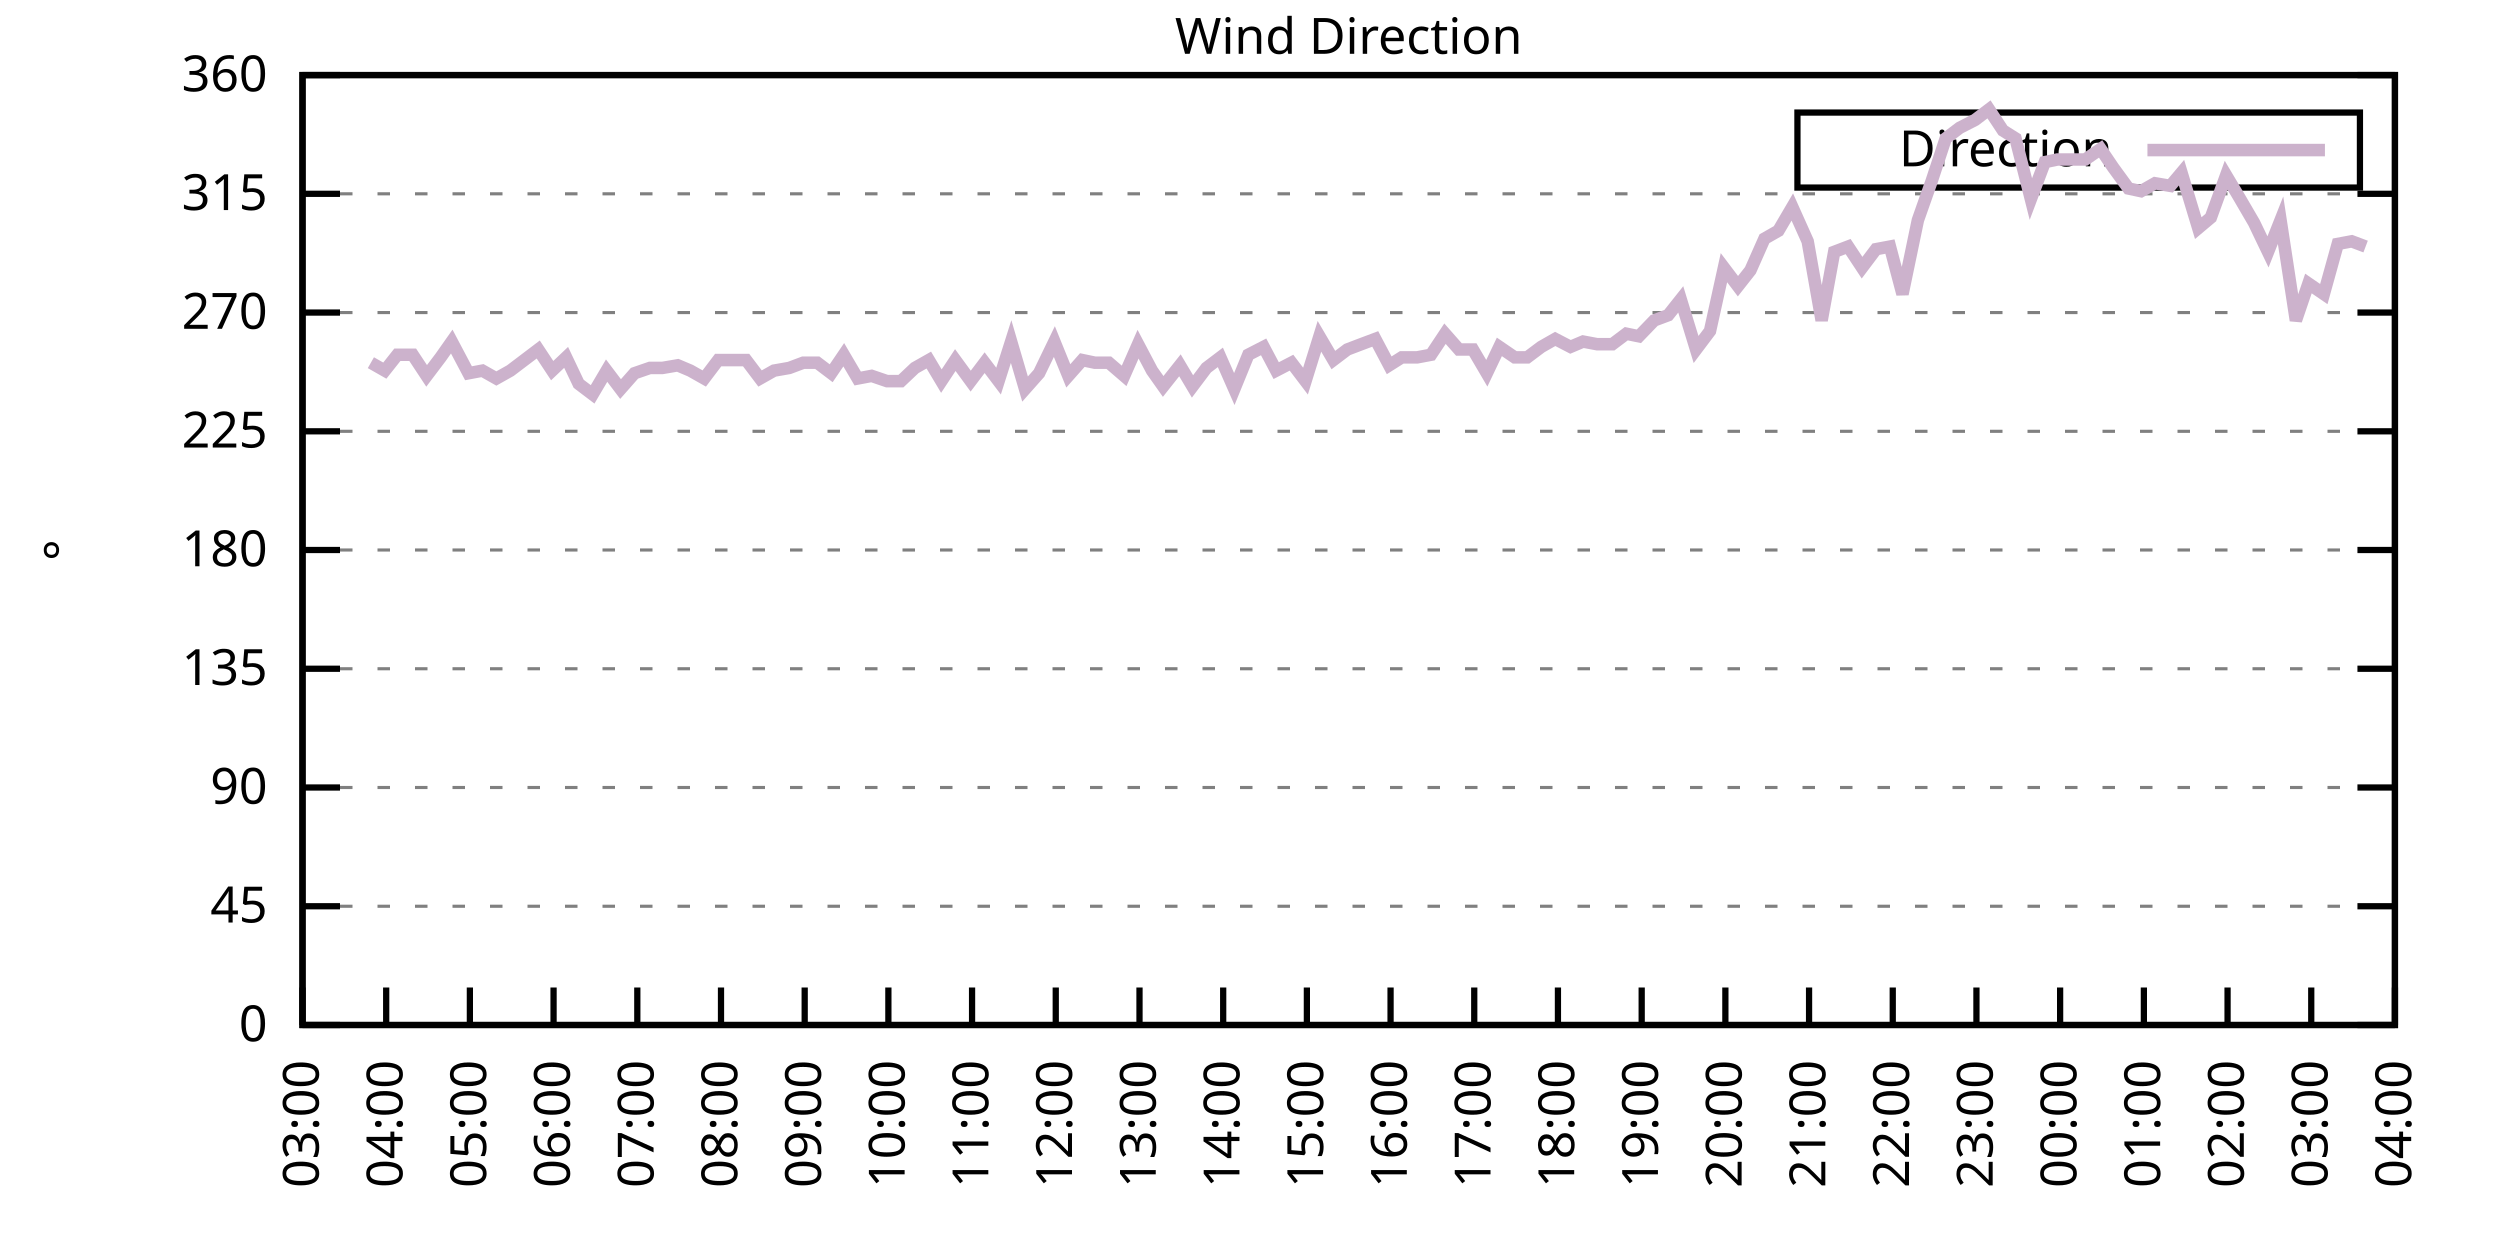
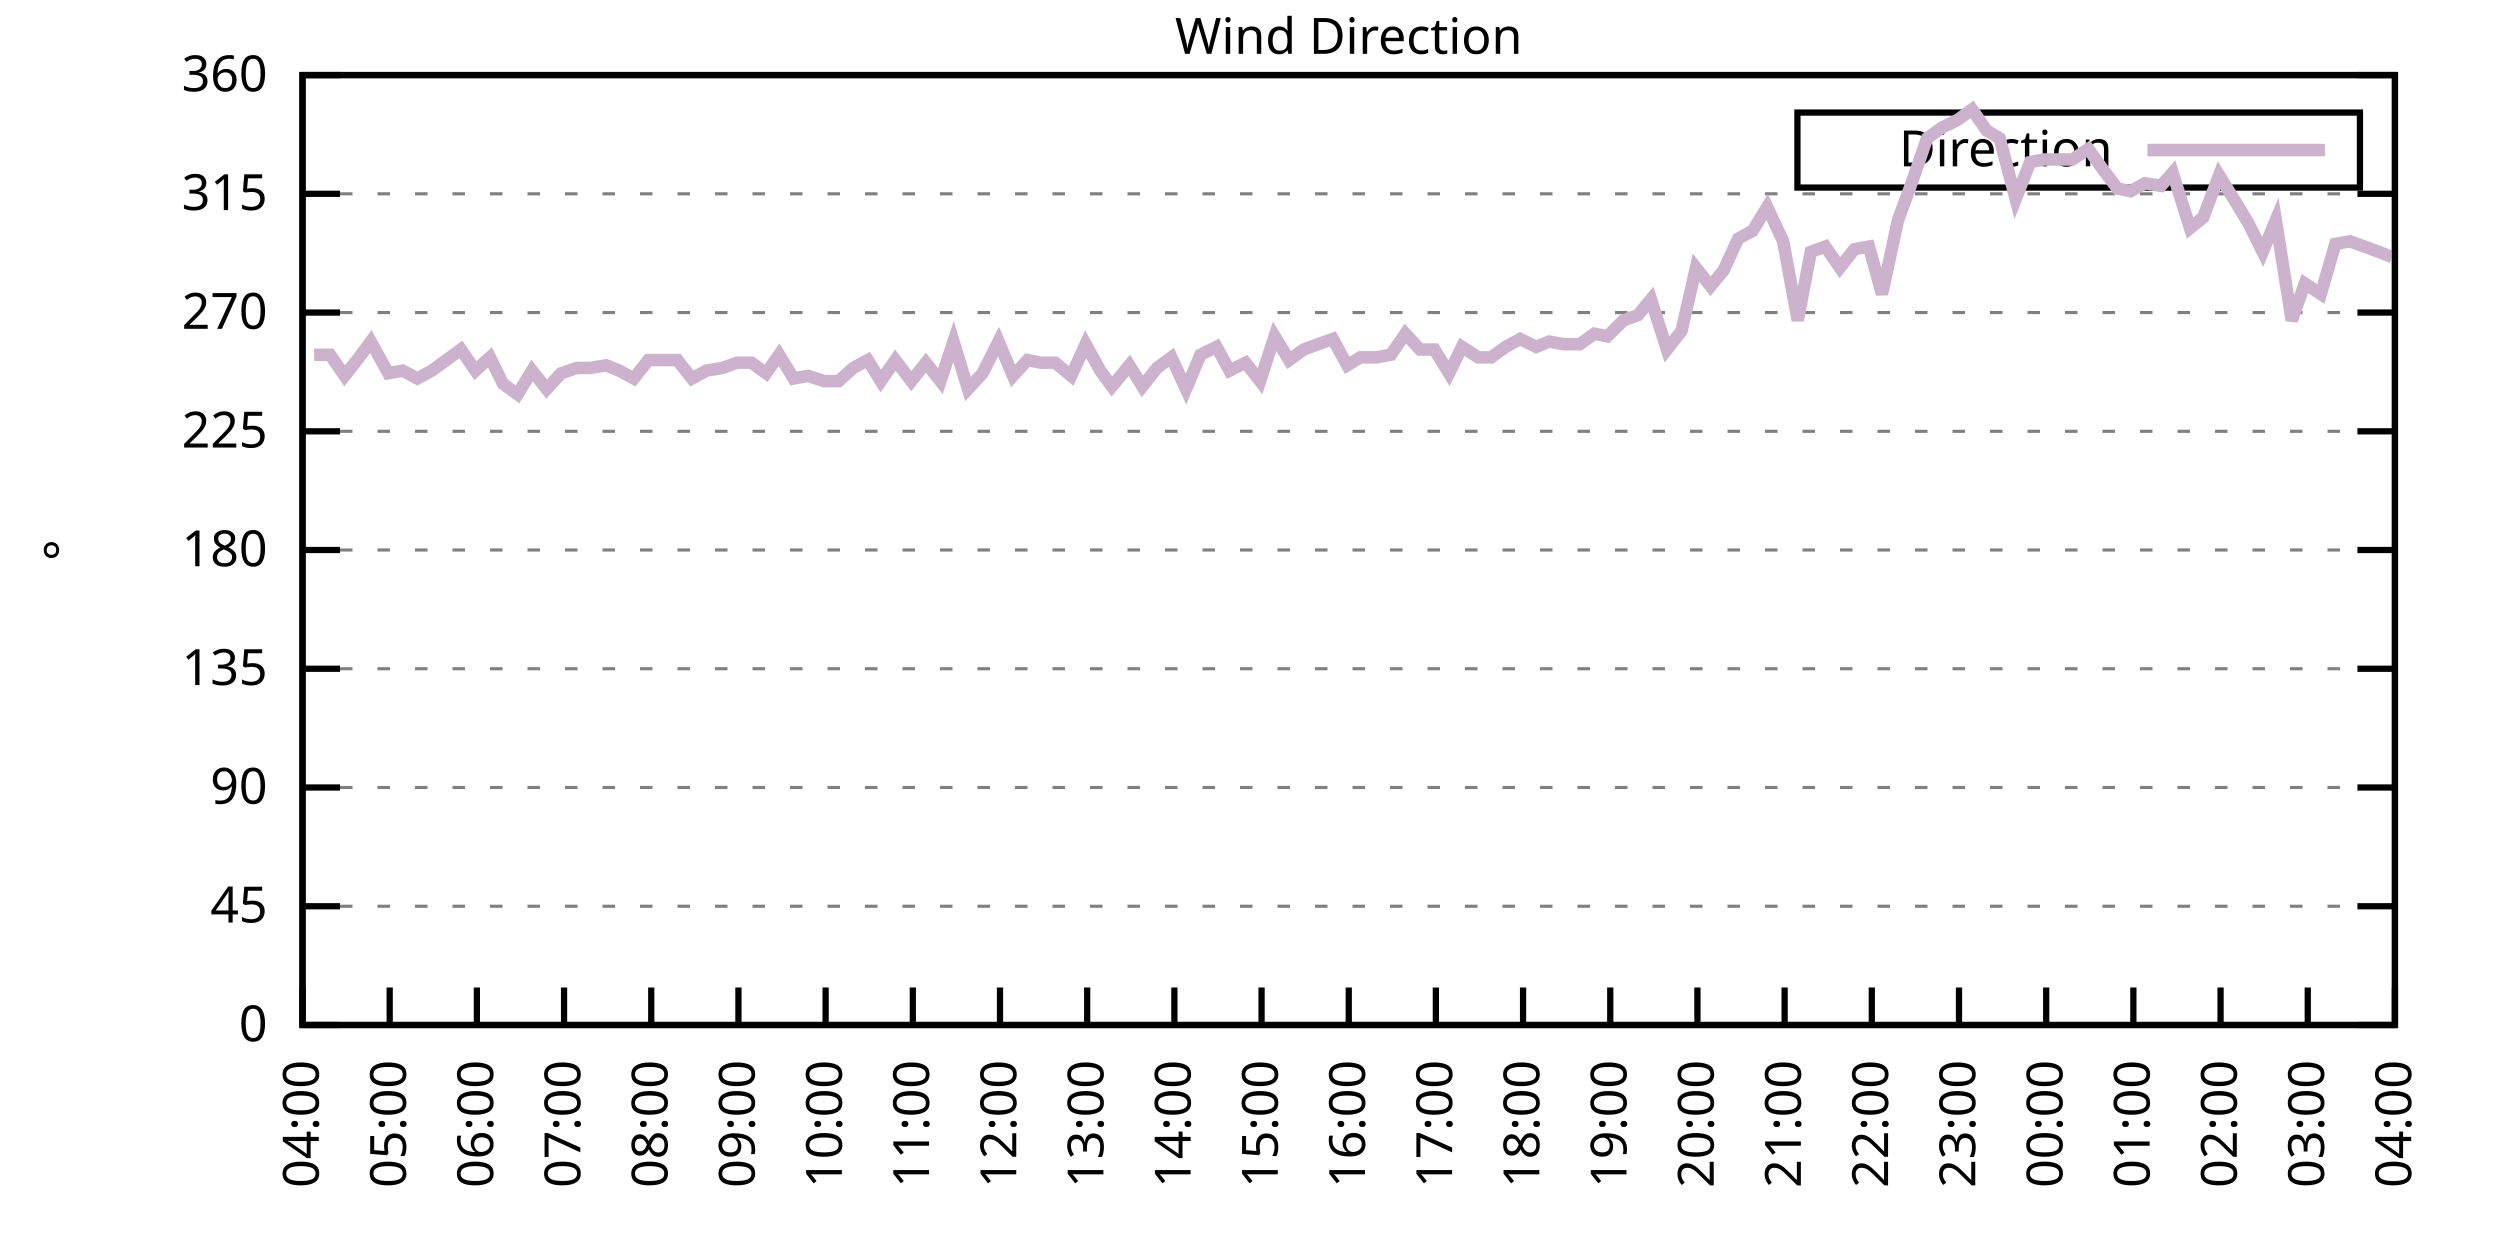
<svg xmlns="http://www.w3.org/2000/svg" xmlns:xlink="http://www.w3.org/1999/xlink" width="400" height="200" viewBox="0 0 400 200">
  <g id="gnuplot_canvas">
    <rect x="0" y="0" width="400" height="200" fill="none" />
    <defs>
      <circle id="gpDot" r="0.5" stroke-width="0.5" stroke="currentColor" />
      <path id="gpPt0" stroke-width="0.333" stroke="currentColor" d="M-1,0 h2 M0,-1 v2" />
      <path id="gpPt1" stroke-width="0.333" stroke="currentColor" d="M-1,-1 L1,1 M1,-1 L-1,1" />
      <path id="gpPt2" stroke-width="0.333" stroke="currentColor" d="M-1,0 L1,0 M0,-1 L0,1 M-1,-1 L1,1 M-1,1 L1,-1" />
      <rect id="gpPt3" stroke-width="0.333" stroke="currentColor" x="-1" y="-1" width="2" height="2" />
      <rect id="gpPt4" stroke-width="0.333" stroke="currentColor" fill="currentColor" x="-1" y="-1" width="2" height="2" />
      <circle id="gpPt5" stroke-width="0.333" stroke="currentColor" cx="0" cy="0" r="1" />
      <use xlink:href="#gpPt5" id="gpPt6" fill="currentColor" stroke="none" />
      <path id="gpPt7" stroke-width="0.333" stroke="currentColor" d="M0,-1.33 L-1.33,0.67 L1.33,0.67 z" />
      <use xlink:href="#gpPt7" id="gpPt8" fill="currentColor" stroke="none" />
      <use xlink:href="#gpPt7" id="gpPt9" stroke="currentColor" transform="rotate(180)" />
      <use xlink:href="#gpPt9" id="gpPt10" fill="currentColor" stroke="none" />
      <use xlink:href="#gpPt3" id="gpPt11" stroke="currentColor" transform="rotate(45)" />
      <use xlink:href="#gpPt11" id="gpPt12" fill="currentColor" stroke="none" />
      <path id="gpPt13" stroke-width="0.333" stroke="currentColor" d="M0,1.330 L1.265,0.411 L0.782,-1.067 L-0.782,-1.076 L-1.265,0.411 z" />
      <use xlink:href="#gpPt13" id="gpPt14" fill="currentColor" stroke="none" />
      <filter id="textbox" filterUnits="objectBoundingBox" x="0" y="0" height="1" width="1">
        <feFlood flood-color="white" flood-opacity="1" result="bgnd" />
        <feComposite in="SourceGraphic" in2="bgnd" operator="atop" />
      </filter>
      <filter id="greybox" filterUnits="objectBoundingBox" x="0" y="0" height="1" width="1">
        <feFlood flood-color="lightgrey" flood-opacity="1" result="grey" />
        <feComposite in="SourceGraphic" in2="grey" operator="atop" />
      </filter>
    </defs>
    <g fill="none" color="white" stroke="currentColor" stroke-width="1.00" stroke-linecap="butt" stroke-linejoin="miter">
</g>
    <g fill="none" color="black" stroke="currentColor" stroke-width="1.00" stroke-linecap="butt" stroke-linejoin="miter">
      <g stroke="none" shape-rendering="crispEdges">
        <polygon fill="rgb(255, 255, 255)" points="48.40,164.00 383.18,164.00 383.18,12.02 48.40,12.02 " />
      </g>
    </g>
    <g fill="none" color="black" stroke="currentColor" stroke-width="1.00" stroke-linecap="butt" stroke-linejoin="miter">
</g>
    <g fill="none" color="black" stroke="black" stroke-width="0.50" stroke-linecap="butt" stroke-linejoin="miter">
</g>
    <g fill="none" color="gray" stroke="currentColor" stroke-width="0.50" stroke-linecap="butt" stroke-linejoin="miter">
      <path stroke="gray" stroke-dasharray="2,4" class="gridline" d="M48.40,164.00 L383.19,164.00  " />
    </g>
    <g fill="none" color="gray" stroke="gray" stroke-width="1.00" stroke-linecap="butt" stroke-linejoin="miter">
</g>
    <g fill="none" color="black" stroke="currentColor" stroke-width="1.00" stroke-linecap="butt" stroke-linejoin="miter">
      <path stroke="black" d="M48.40,164.00 L54.40,164.00 M383.19,164.00 L377.19,164.00  " />
      <g transform="translate(42.80,166.60)" stroke="none" fill="black" font-family="Sans" font-size="8.00" text-anchor="end">
        <text>
          <tspan font-family="Sans"> 0</tspan>
        </text>
      </g>
    </g>
    <g fill="none" color="black" stroke="currentColor" stroke-width="1.00" stroke-linecap="butt" stroke-linejoin="miter">
</g>
    <g fill="none" color="black" stroke="black" stroke-width="0.50" stroke-linecap="butt" stroke-linejoin="miter">
</g>
    <g fill="none" color="gray" stroke="currentColor" stroke-width="0.50" stroke-linecap="butt" stroke-linejoin="miter">
      <path stroke="gray" stroke-dasharray="2,4" class="gridline" d="M48.40,145.00 L383.19,145.00  " />
    </g>
    <g fill="none" color="gray" stroke="gray" stroke-width="1.00" stroke-linecap="butt" stroke-linejoin="miter">
</g>
    <g fill="none" color="black" stroke="currentColor" stroke-width="1.00" stroke-linecap="butt" stroke-linejoin="miter">
      <path stroke="black" d="M48.40,145.00 L54.40,145.00 M383.19,145.00 L377.19,145.00  " />
      <g transform="translate(42.80,147.60)" stroke="none" fill="black" font-family="Sans" font-size="8.00" text-anchor="end">
        <text>
          <tspan font-family="Sans"> 45</tspan>
        </text>
      </g>
    </g>
    <g fill="none" color="black" stroke="currentColor" stroke-width="1.00" stroke-linecap="butt" stroke-linejoin="miter">
</g>
    <g fill="none" color="black" stroke="black" stroke-width="0.50" stroke-linecap="butt" stroke-linejoin="miter">
</g>
    <g fill="none" color="gray" stroke="currentColor" stroke-width="0.50" stroke-linecap="butt" stroke-linejoin="miter">
      <path stroke="gray" stroke-dasharray="2,4" class="gridline" d="M48.40,126.00 L383.19,126.00  " />
    </g>
    <g fill="none" color="gray" stroke="gray" stroke-width="1.00" stroke-linecap="butt" stroke-linejoin="miter">
</g>
    <g fill="none" color="black" stroke="currentColor" stroke-width="1.00" stroke-linecap="butt" stroke-linejoin="miter">
      <path stroke="black" d="M48.40,126.00 L54.40,126.00 M383.19,126.00 L377.19,126.00  " />
      <g transform="translate(42.80,128.60)" stroke="none" fill="black" font-family="Sans" font-size="8.00" text-anchor="end">
        <text>
          <tspan font-family="Sans"> 90</tspan>
        </text>
      </g>
    </g>
    <g fill="none" color="black" stroke="currentColor" stroke-width="1.00" stroke-linecap="butt" stroke-linejoin="miter">
</g>
    <g fill="none" color="black" stroke="black" stroke-width="0.50" stroke-linecap="butt" stroke-linejoin="miter">
</g>
    <g fill="none" color="gray" stroke="currentColor" stroke-width="0.50" stroke-linecap="butt" stroke-linejoin="miter">
      <path stroke="gray" stroke-dasharray="2,4" class="gridline" d="M48.40,107.00 L383.19,107.00  " />
    </g>
    <g fill="none" color="gray" stroke="gray" stroke-width="1.00" stroke-linecap="butt" stroke-linejoin="miter">
</g>
    <g fill="none" color="black" stroke="currentColor" stroke-width="1.00" stroke-linecap="butt" stroke-linejoin="miter">
      <path stroke="black" d="M48.40,107.00 L54.40,107.00 M383.19,107.00 L377.19,107.00  " />
      <g transform="translate(42.80,109.60)" stroke="none" fill="black" font-family="Sans" font-size="8.00" text-anchor="end">
        <text>
          <tspan font-family="Sans"> 135</tspan>
        </text>
      </g>
    </g>
    <g fill="none" color="black" stroke="currentColor" stroke-width="1.00" stroke-linecap="butt" stroke-linejoin="miter">
</g>
    <g fill="none" color="black" stroke="black" stroke-width="0.50" stroke-linecap="butt" stroke-linejoin="miter">
</g>
    <g fill="none" color="gray" stroke="currentColor" stroke-width="0.50" stroke-linecap="butt" stroke-linejoin="miter">
      <path stroke="gray" stroke-dasharray="2,4" class="gridline" d="M48.40,88.00 L383.19,88.00  " />
    </g>
    <g fill="none" color="gray" stroke="gray" stroke-width="1.00" stroke-linecap="butt" stroke-linejoin="miter">
</g>
    <g fill="none" color="black" stroke="currentColor" stroke-width="1.00" stroke-linecap="butt" stroke-linejoin="miter">
      <path stroke="black" d="M48.40,88.00 L54.40,88.00 M383.19,88.00 L377.19,88.00  " />
      <g transform="translate(42.80,90.60)" stroke="none" fill="black" font-family="Sans" font-size="8.00" text-anchor="end">
        <text>
          <tspan font-family="Sans"> 180</tspan>
        </text>
      </g>
    </g>
    <g fill="none" color="black" stroke="currentColor" stroke-width="1.00" stroke-linecap="butt" stroke-linejoin="miter">
</g>
    <g fill="none" color="black" stroke="black" stroke-width="0.50" stroke-linecap="butt" stroke-linejoin="miter">
</g>
    <g fill="none" color="gray" stroke="currentColor" stroke-width="0.50" stroke-linecap="butt" stroke-linejoin="miter">
      <path stroke="gray" stroke-dasharray="2,4" class="gridline" d="M48.40,69.01 L383.19,69.01  " />
    </g>
    <g fill="none" color="gray" stroke="gray" stroke-width="1.00" stroke-linecap="butt" stroke-linejoin="miter">
</g>
    <g fill="none" color="black" stroke="currentColor" stroke-width="1.00" stroke-linecap="butt" stroke-linejoin="miter">
      <path stroke="black" d="M48.40,69.01 L54.40,69.01 M383.19,69.01 L377.19,69.01  " />
      <g transform="translate(42.80,71.61)" stroke="none" fill="black" font-family="Sans" font-size="8.00" text-anchor="end">
        <text>
          <tspan font-family="Sans"> 225</tspan>
        </text>
      </g>
    </g>
    <g fill="none" color="black" stroke="currentColor" stroke-width="1.00" stroke-linecap="butt" stroke-linejoin="miter">
</g>
    <g fill="none" color="black" stroke="black" stroke-width="0.50" stroke-linecap="butt" stroke-linejoin="miter">
</g>
    <g fill="none" color="gray" stroke="currentColor" stroke-width="0.50" stroke-linecap="butt" stroke-linejoin="miter">
      <path stroke="gray" stroke-dasharray="2,4" class="gridline" d="M48.40,50.01 L383.19,50.01  " />
    </g>
    <g fill="none" color="gray" stroke="gray" stroke-width="1.00" stroke-linecap="butt" stroke-linejoin="miter">
</g>
    <g fill="none" color="black" stroke="currentColor" stroke-width="1.00" stroke-linecap="butt" stroke-linejoin="miter">
      <path stroke="black" d="M48.40,50.01 L54.40,50.01 M383.19,50.01 L377.19,50.01  " />
      <g transform="translate(42.80,52.61)" stroke="none" fill="black" font-family="Sans" font-size="8.00" text-anchor="end">
        <text>
          <tspan font-family="Sans"> 270</tspan>
        </text>
      </g>
    </g>
    <g fill="none" color="black" stroke="currentColor" stroke-width="1.00" stroke-linecap="butt" stroke-linejoin="miter">
</g>
    <g fill="none" color="black" stroke="black" stroke-width="0.50" stroke-linecap="butt" stroke-linejoin="miter">
</g>
    <g fill="none" color="gray" stroke="currentColor" stroke-width="0.50" stroke-linecap="butt" stroke-linejoin="miter">
      <path stroke="gray" stroke-dasharray="2,4" class="gridline" d="M48.40,31.01 L383.19,31.01  " />
    </g>
    <g fill="none" color="gray" stroke="gray" stroke-width="1.00" stroke-linecap="butt" stroke-linejoin="miter">
</g>
    <g fill="none" color="black" stroke="currentColor" stroke-width="1.00" stroke-linecap="butt" stroke-linejoin="miter">
      <path stroke="black" d="M48.40,31.01 L54.40,31.01 M383.19,31.01 L377.19,31.01  " />
      <g transform="translate(42.80,33.61)" stroke="none" fill="black" font-family="Sans" font-size="8.00" text-anchor="end">
        <text>
          <tspan font-family="Sans"> 315</tspan>
        </text>
      </g>
    </g>
    <g fill="none" color="black" stroke="currentColor" stroke-width="1.00" stroke-linecap="butt" stroke-linejoin="miter">
</g>
    <g fill="none" color="black" stroke="black" stroke-width="0.50" stroke-linecap="butt" stroke-linejoin="miter">
</g>
    <g fill="none" color="gray" stroke="currentColor" stroke-width="0.50" stroke-linecap="butt" stroke-linejoin="miter">
      <path stroke="gray" stroke-dasharray="2,4" class="gridline" d="M48.40,12.01 L383.19,12.01  " />
    </g>
    <g fill="none" color="gray" stroke="gray" stroke-width="1.00" stroke-linecap="butt" stroke-linejoin="miter">
</g>
    <g fill="none" color="black" stroke="currentColor" stroke-width="1.00" stroke-linecap="butt" stroke-linejoin="miter">
      <path stroke="black" d="M48.40,12.01 L54.40,12.01 M383.19,12.01 L377.19,12.01  " />
      <g transform="translate(42.80,14.61)" stroke="none" fill="black" font-family="Sans" font-size="8.00" text-anchor="end">
        <text>
          <tspan font-family="Sans"> 360</tspan>
        </text>
      </g>
    </g>
    <g fill="none" color="black" stroke="currentColor" stroke-width="1.00" stroke-linecap="butt" stroke-linejoin="miter">
      <path stroke="black" d="M48.40,164.00 L48.40,158.00  " />
      <g transform="translate(51.00,169.60) rotate(270.00)" stroke="none" fill="black" font-family="Sans" font-size="8.00" text-anchor="end">
        <text>
-           <tspan font-family="Sans">03:00</tspan>
-         </text>
-       </g>
-     </g>
-     <g fill="none" color="black" stroke="currentColor" stroke-width="1.00" stroke-linecap="butt" stroke-linejoin="miter">
-       <path stroke="black" d="M61.79,164.00 L61.79,158.00  " />
-       <g transform="translate(64.39,169.60) rotate(270.00)" stroke="none" fill="black" font-family="Sans" font-size="8.00" text-anchor="end">
-         <text>
          <tspan font-family="Sans">04:00</tspan>
        </text>
      </g>
    </g>
    <g fill="none" color="black" stroke="currentColor" stroke-width="1.00" stroke-linecap="butt" stroke-linejoin="miter">
-       <path stroke="black" d="M75.18,164.00 L75.18,158.00  " />
-       <g transform="translate(77.78,169.60) rotate(270.00)" stroke="none" fill="black" font-family="Sans" font-size="8.00" text-anchor="end">
+       <path stroke="black" d="M62.35,164.00 L62.35,158.00  " />
+       <g transform="translate(64.95,169.60) rotate(270.00)" stroke="none" fill="black" font-family="Sans" font-size="8.00" text-anchor="end">
        <text>
          <tspan font-family="Sans">05:00</tspan>
        </text>
      </g>
    </g>
    <g fill="none" color="black" stroke="currentColor" stroke-width="1.00" stroke-linecap="butt" stroke-linejoin="miter">
-       <path stroke="black" d="M88.57,164.00 L88.57,158.00  " />
-       <g transform="translate(91.17,169.60) rotate(270.00)" stroke="none" fill="black" font-family="Sans" font-size="8.00" text-anchor="end">
+       <path stroke="black" d="M76.30,164.00 L76.30,158.00  " />
+       <g transform="translate(78.90,169.60) rotate(270.00)" stroke="none" fill="black" font-family="Sans" font-size="8.00" text-anchor="end">
        <text>
          <tspan font-family="Sans">06:00</tspan>
        </text>
      </g>
    </g>
    <g fill="none" color="black" stroke="currentColor" stroke-width="1.00" stroke-linecap="butt" stroke-linejoin="miter">
-       <path stroke="black" d="M101.97,164.00 L101.97,158.00  " />
-       <g transform="translate(104.57,169.60) rotate(270.00)" stroke="none" fill="black" font-family="Sans" font-size="8.00" text-anchor="end">
+       <path stroke="black" d="M90.25,164.00 L90.25,158.00  " />
+       <g transform="translate(92.85,169.60) rotate(270.00)" stroke="none" fill="black" font-family="Sans" font-size="8.00" text-anchor="end">
        <text>
          <tspan font-family="Sans">07:00</tspan>
        </text>
      </g>
    </g>
    <g fill="none" color="black" stroke="currentColor" stroke-width="1.00" stroke-linecap="butt" stroke-linejoin="miter">
-       <path stroke="black" d="M115.36,164.00 L115.36,158.00  " />
-       <g transform="translate(117.96,169.60) rotate(270.00)" stroke="none" fill="black" font-family="Sans" font-size="8.00" text-anchor="end">
+       <path stroke="black" d="M104.20,164.00 L104.20,158.00  " />
+       <g transform="translate(106.80,169.60) rotate(270.00)" stroke="none" fill="black" font-family="Sans" font-size="8.00" text-anchor="end">
        <text>
          <tspan font-family="Sans">08:00</tspan>
        </text>
      </g>
    </g>
    <g fill="none" color="black" stroke="currentColor" stroke-width="1.00" stroke-linecap="butt" stroke-linejoin="miter">
-       <path stroke="black" d="M128.75,164.00 L128.75,158.00  " />
-       <g transform="translate(131.35,169.60) rotate(270.00)" stroke="none" fill="black" font-family="Sans" font-size="8.00" text-anchor="end">
+       <path stroke="black" d="M118.15,164.00 L118.15,158.00  " />
+       <g transform="translate(120.75,169.60) rotate(270.00)" stroke="none" fill="black" font-family="Sans" font-size="8.00" text-anchor="end">
        <text>
          <tspan font-family="Sans">09:00</tspan>
        </text>
      </g>
    </g>
    <g fill="none" color="black" stroke="currentColor" stroke-width="1.00" stroke-linecap="butt" stroke-linejoin="miter">
-       <path stroke="black" d="M142.14,164.00 L142.14,158.00  " />
-       <g transform="translate(144.74,169.60) rotate(270.00)" stroke="none" fill="black" font-family="Sans" font-size="8.00" text-anchor="end">
+       <path stroke="black" d="M132.10,164.00 L132.10,158.00  " />
+       <g transform="translate(134.70,169.60) rotate(270.00)" stroke="none" fill="black" font-family="Sans" font-size="8.00" text-anchor="end">
        <text>
          <tspan font-family="Sans">10:00</tspan>
        </text>
      </g>
    </g>
    <g fill="none" color="black" stroke="currentColor" stroke-width="1.00" stroke-linecap="butt" stroke-linejoin="miter">
-       <path stroke="black" d="M155.53,164.00 L155.53,158.00  " />
-       <g transform="translate(158.13,169.60) rotate(270.00)" stroke="none" fill="black" font-family="Sans" font-size="8.00" text-anchor="end">
+       <path stroke="black" d="M146.05,164.00 L146.05,158.00  " />
+       <g transform="translate(148.65,169.60) rotate(270.00)" stroke="none" fill="black" font-family="Sans" font-size="8.00" text-anchor="end">
        <text>
          <tspan font-family="Sans">11:00</tspan>
        </text>
      </g>
    </g>
    <g fill="none" color="black" stroke="currentColor" stroke-width="1.00" stroke-linecap="butt" stroke-linejoin="miter">
-       <path stroke="black" d="M168.92,164.00 L168.92,158.00  " />
-       <g transform="translate(171.52,169.60) rotate(270.00)" stroke="none" fill="black" font-family="Sans" font-size="8.00" text-anchor="end">
+       <path stroke="black" d="M160.00,164.00 L160.00,158.00  " />
+       <g transform="translate(162.60,169.60) rotate(270.00)" stroke="none" fill="black" font-family="Sans" font-size="8.00" text-anchor="end">
        <text>
          <tspan font-family="Sans">12:00</tspan>
        </text>
      </g>
    </g>
    <g fill="none" color="black" stroke="currentColor" stroke-width="1.00" stroke-linecap="butt" stroke-linejoin="miter">
-       <path stroke="black" d="M182.32,164.00 L182.32,158.00  " />
-       <g transform="translate(184.92,169.60) rotate(270.00)" stroke="none" fill="black" font-family="Sans" font-size="8.00" text-anchor="end">
+       <path stroke="black" d="M173.95,164.00 L173.95,158.00  " />
+       <g transform="translate(176.55,169.60) rotate(270.00)" stroke="none" fill="black" font-family="Sans" font-size="8.00" text-anchor="end">
        <text>
          <tspan font-family="Sans">13:00</tspan>
        </text>
      </g>
    </g>
    <g fill="none" color="black" stroke="currentColor" stroke-width="1.00" stroke-linecap="butt" stroke-linejoin="miter">
-       <path stroke="black" d="M195.71,164.00 L195.71,158.00  " />
-       <g transform="translate(198.31,169.60) rotate(270.00)" stroke="none" fill="black" font-family="Sans" font-size="8.00" text-anchor="end">
+       <path stroke="black" d="M187.90,164.00 L187.90,158.00  " />
+       <g transform="translate(190.50,169.60) rotate(270.00)" stroke="none" fill="black" font-family="Sans" font-size="8.00" text-anchor="end">
        <text>
          <tspan font-family="Sans">14:00</tspan>
        </text>
      </g>
    </g>
    <g fill="none" color="black" stroke="currentColor" stroke-width="1.00" stroke-linecap="butt" stroke-linejoin="miter">
-       <path stroke="black" d="M209.10,164.00 L209.10,158.00  " />
-       <g transform="translate(211.70,169.60) rotate(270.00)" stroke="none" fill="black" font-family="Sans" font-size="8.00" text-anchor="end">
+       <path stroke="black" d="M201.85,164.00 L201.85,158.00  " />
+       <g transform="translate(204.45,169.60) rotate(270.00)" stroke="none" fill="black" font-family="Sans" font-size="8.00" text-anchor="end">
        <text>
          <tspan font-family="Sans">15:00</tspan>
        </text>
      </g>
    </g>
    <g fill="none" color="black" stroke="currentColor" stroke-width="1.00" stroke-linecap="butt" stroke-linejoin="miter">
-       <path stroke="black" d="M222.49,164.00 L222.49,158.00  " />
-       <g transform="translate(225.09,169.60) rotate(270.00)" stroke="none" fill="black" font-family="Sans" font-size="8.00" text-anchor="end">
+       <path stroke="black" d="M215.80,164.00 L215.80,158.00  " />
+       <g transform="translate(218.40,169.60) rotate(270.00)" stroke="none" fill="black" font-family="Sans" font-size="8.00" text-anchor="end">
        <text>
          <tspan font-family="Sans">16:00</tspan>
        </text>
      </g>
    </g>
    <g fill="none" color="black" stroke="currentColor" stroke-width="1.00" stroke-linecap="butt" stroke-linejoin="miter">
-       <path stroke="black" d="M235.88,164.00 L235.88,158.00  " />
-       <g transform="translate(238.48,169.60) rotate(270.00)" stroke="none" fill="black" font-family="Sans" font-size="8.00" text-anchor="end">
+       <path stroke="black" d="M229.74,164.00 L229.74,158.00  " />
+       <g transform="translate(232.34,169.60) rotate(270.00)" stroke="none" fill="black" font-family="Sans" font-size="8.00" text-anchor="end">
        <text>
          <tspan font-family="Sans">17:00</tspan>
        </text>
      </g>
    </g>
    <g fill="none" color="black" stroke="currentColor" stroke-width="1.00" stroke-linecap="butt" stroke-linejoin="miter">
-       <path stroke="black" d="M249.27,164.00 L249.27,158.00  " />
-       <g transform="translate(251.87,169.60) rotate(270.00)" stroke="none" fill="black" font-family="Sans" font-size="8.00" text-anchor="end">
+       <path stroke="black" d="M243.69,164.00 L243.69,158.00  " />
+       <g transform="translate(246.29,169.60) rotate(270.00)" stroke="none" fill="black" font-family="Sans" font-size="8.00" text-anchor="end">
        <text>
          <tspan font-family="Sans">18:00</tspan>
        </text>
      </g>
    </g>
    <g fill="none" color="black" stroke="currentColor" stroke-width="1.00" stroke-linecap="butt" stroke-linejoin="miter">
-       <path stroke="black" d="M262.67,164.00 L262.67,158.00  " />
-       <g transform="translate(265.27,169.60) rotate(270.00)" stroke="none" fill="black" font-family="Sans" font-size="8.00" text-anchor="end">
+       <path stroke="black" d="M257.64,164.00 L257.64,158.00  " />
+       <g transform="translate(260.24,169.60) rotate(270.00)" stroke="none" fill="black" font-family="Sans" font-size="8.00" text-anchor="end">
        <text>
          <tspan font-family="Sans">19:00</tspan>
        </text>
      </g>
    </g>
    <g fill="none" color="black" stroke="currentColor" stroke-width="1.00" stroke-linecap="butt" stroke-linejoin="miter">
-       <path stroke="black" d="M276.06,164.00 L276.06,158.00  " />
-       <g transform="translate(278.66,169.60) rotate(270.00)" stroke="none" fill="black" font-family="Sans" font-size="8.00" text-anchor="end">
+       <path stroke="black" d="M271.59,164.00 L271.59,158.00  " />
+       <g transform="translate(274.19,169.60) rotate(270.00)" stroke="none" fill="black" font-family="Sans" font-size="8.00" text-anchor="end">
        <text>
          <tspan font-family="Sans">20:00</tspan>
        </text>
      </g>
    </g>
    <g fill="none" color="black" stroke="currentColor" stroke-width="1.00" stroke-linecap="butt" stroke-linejoin="miter">
-       <path stroke="black" d="M289.45,164.00 L289.45,158.00  " />
-       <g transform="translate(292.05,169.60) rotate(270.00)" stroke="none" fill="black" font-family="Sans" font-size="8.00" text-anchor="end">
+       <path stroke="black" d="M285.54,164.00 L285.54,158.00  " />
+       <g transform="translate(288.14,169.60) rotate(270.00)" stroke="none" fill="black" font-family="Sans" font-size="8.00" text-anchor="end">
        <text>
          <tspan font-family="Sans">21:00</tspan>
        </text>
      </g>
    </g>
    <g fill="none" color="black" stroke="currentColor" stroke-width="1.00" stroke-linecap="butt" stroke-linejoin="miter">
-       <path stroke="black" d="M302.84,164.00 L302.84,158.00  " />
-       <g transform="translate(305.44,169.60) rotate(270.00)" stroke="none" fill="black" font-family="Sans" font-size="8.00" text-anchor="end">
+       <path stroke="black" d="M299.49,164.00 L299.49,158.00  " />
+       <g transform="translate(302.09,169.60) rotate(270.00)" stroke="none" fill="black" font-family="Sans" font-size="8.00" text-anchor="end">
        <text>
          <tspan font-family="Sans">22:00</tspan>
        </text>
      </g>
    </g>
    <g fill="none" color="black" stroke="currentColor" stroke-width="1.00" stroke-linecap="butt" stroke-linejoin="miter">
-       <path stroke="black" d="M316.23,164.00 L316.23,158.00  " />
-       <g transform="translate(318.83,169.60) rotate(270.00)" stroke="none" fill="black" font-family="Sans" font-size="8.00" text-anchor="end">
+       <path stroke="black" d="M313.44,164.00 L313.44,158.00  " />
+       <g transform="translate(316.04,169.60) rotate(270.00)" stroke="none" fill="black" font-family="Sans" font-size="8.00" text-anchor="end">
        <text>
          <tspan font-family="Sans">23:00</tspan>
        </text>
      </g>
    </g>
    <g fill="none" color="black" stroke="currentColor" stroke-width="1.00" stroke-linecap="butt" stroke-linejoin="miter">
-       <path stroke="black" d="M329.62,164.00 L329.62,158.00  " />
-       <g transform="translate(332.22,169.60) rotate(270.00)" stroke="none" fill="black" font-family="Sans" font-size="8.00" text-anchor="end">
+       <path stroke="black" d="M327.39,164.00 L327.39,158.00  " />
+       <g transform="translate(329.99,169.60) rotate(270.00)" stroke="none" fill="black" font-family="Sans" font-size="8.00" text-anchor="end">
        <text>
          <tspan font-family="Sans">00:00</tspan>
        </text>
      </g>
    </g>
    <g fill="none" color="black" stroke="currentColor" stroke-width="1.00" stroke-linecap="butt" stroke-linejoin="miter">
-       <path stroke="black" d="M343.02,164.00 L343.02,158.00  " />
-       <g transform="translate(345.62,169.60) rotate(270.00)" stroke="none" fill="black" font-family="Sans" font-size="8.00" text-anchor="end">
+       <path stroke="black" d="M341.34,164.00 L341.34,158.00  " />
+       <g transform="translate(343.94,169.60) rotate(270.00)" stroke="none" fill="black" font-family="Sans" font-size="8.00" text-anchor="end">
        <text>
          <tspan font-family="Sans">01:00</tspan>
        </text>
      </g>
    </g>
    <g fill="none" color="black" stroke="currentColor" stroke-width="1.00" stroke-linecap="butt" stroke-linejoin="miter">
-       <path stroke="black" d="M356.41,164.00 L356.41,158.00  " />
-       <g transform="translate(359.01,169.60) rotate(270.00)" stroke="none" fill="black" font-family="Sans" font-size="8.00" text-anchor="end">
+       <path stroke="black" d="M355.29,164.00 L355.29,158.00  " />
+       <g transform="translate(357.89,169.60) rotate(270.00)" stroke="none" fill="black" font-family="Sans" font-size="8.00" text-anchor="end">
        <text>
          <tspan font-family="Sans">02:00</tspan>
        </text>
      </g>
    </g>
    <g fill="none" color="black" stroke="currentColor" stroke-width="1.00" stroke-linecap="butt" stroke-linejoin="miter">
-       <path stroke="black" d="M369.80,164.00 L369.80,158.00  " />
-       <g transform="translate(372.40,169.60) rotate(270.00)" stroke="none" fill="black" font-family="Sans" font-size="8.00" text-anchor="end">
+       <path stroke="black" d="M369.24,164.00 L369.24,158.00  " />
+       <g transform="translate(371.84,169.60) rotate(270.00)" stroke="none" fill="black" font-family="Sans" font-size="8.00" text-anchor="end">
        <text>
          <tspan font-family="Sans">03:00</tspan>
        </text>
      </g>
    </g>
    <g fill="none" color="black" stroke="currentColor" stroke-width="1.00" stroke-linecap="butt" stroke-linejoin="miter">
      <path stroke="black" d="M383.19,164.00 L383.19,158.00  " />
      <g transform="translate(385.79,169.60) rotate(270.00)" stroke="none" fill="black" font-family="Sans" font-size="8.00" text-anchor="end">
        <text>
          <tspan font-family="Sans">04:00</tspan>
        </text>
      </g>
    </g>
    <g fill="none" color="black" stroke="currentColor" stroke-width="1.00" stroke-linecap="butt" stroke-linejoin="miter">
</g>
    <g fill="none" color="black" stroke="currentColor" stroke-width="1.00" stroke-linecap="butt" stroke-linejoin="miter">
      <path stroke="black" d="M48.40,12.01 L48.40,164.00 L383.19,164.00 L383.19,12.01 L48.40,12.01 Z  " />
    </g>
    <g fill="none" color="black" stroke="currentColor" stroke-width="1.00" stroke-linecap="butt" stroke-linejoin="miter">
</g>
    <g fill="none" color="black" stroke="currentColor" stroke-width="1.00" stroke-linecap="butt" stroke-linejoin="miter">
      <path stroke="black" d="M287.59,30.01 L287.59,18.01 L377.59,18.01 L377.59,30.01 L287.59,30.01 Z  " />
    </g>
    <g id="Wind_direction_plot_1">
      <g fill="none" color="white" stroke="black" stroke-width="2.00" stroke-linecap="butt" stroke-linejoin="miter">
</g>
      <g fill="none" color="black" stroke="currentColor" stroke-width="2.00" stroke-linecap="butt" stroke-linejoin="miter">
        <g transform="translate(337.99,26.61)" stroke="none" fill="black" font-family="Sans" font-size="8.00" text-anchor="end">
          <text>
            <tspan font-family="Sans">Direction</tspan>
          </text>
        </g>
      </g>
      <g fill="none" color="black" stroke="currentColor" stroke-width="2.00" stroke-linecap="butt" stroke-linejoin="miter">
-         <path stroke="rgb(204, 178, 204)" d="M343.59,24.01 L371.99,24.01 M59.34,58.03 L61.57,59.30 L63.58,56.76 L66.03,56.76 L68.26,60.14 L70.50,57.18   L72.28,54.65 L74.96,59.72 L77.19,59.30 L79.42,60.56 L81.66,59.30 L83.89,57.61 L86.12,55.92 L88.35,59.30   L90.58,57.18 L92.59,61.41 L94.82,63.10 L97.06,59.30 L99.29,62.25 L101.52,59.72 L103.98,58.87 L105.98,58.87   L108.44,58.45 L110.45,59.30 L112.68,60.56 L114.91,57.61 L117.14,57.61 L119.38,57.61 L121.61,60.56 L123.84,59.30   L126.29,58.87 L128.53,58.03 L130.76,58.03 L132.99,59.72 L135.00,56.76 L137.23,60.56 L139.46,60.14 L141.92,60.98   L144.15,60.98 L146.38,58.87 L148.61,57.61 L150.62,60.98 L152.85,57.61 L155.31,60.98 L157.54,58.03 L159.77,60.98   L161.78,54.65 L164.01,62.25 L166.25,59.72 L168.70,54.65 L170.93,60.14 L173.17,57.61 L175.17,58.03 L177.41,58.03   L179.86,60.14 L182.09,55.07 L184.32,59.30 L186.11,61.83 L188.79,58.45 L190.80,61.83 L193.03,58.87 L195.26,57.18   L197.49,62.25 L199.73,56.76 L202.18,55.50 L204.19,59.30 L206.64,58.03 L208.88,60.98 L211.11,53.81 L213.34,57.61   L215.57,55.92 L217.80,55.07 L220.04,54.23 L222.27,58.45 L224.28,57.18 L226.73,57.18 L228.96,56.76 L231.20,53.39   L233.43,55.92 L235.66,55.92 L237.89,59.72 L239.90,55.50 L242.36,57.18 L244.36,57.18 L246.60,55.50 L248.83,54.23   L251.28,55.50 L253.29,54.65 L255.52,55.07 L257.98,55.07 L260.21,53.39 L262.22,53.81 L264.67,51.27 L266.91,50.43   L268.92,47.90 L271.37,55.92 L273.60,52.96 L275.83,42.83 L278.07,45.79 L280.07,43.25 L282.31,38.19 L284.54,36.92   L286.77,33.12 L289.23,38.61 L291.46,51.27 L293.47,40.30 L295.70,39.45 L297.93,42.83 L300.16,39.87 L302.39,39.45   L304.40,47.05 L306.86,35.23 L309.09,28.90 L311.32,22.14 L313.55,20.45 L316.01,19.19 L318.24,17.50 L320.47,20.88   L322.48,22.14 L324.94,31.85 L327.17,25.94 L329.18,25.52 L331.63,25.52 L333.64,25.52 L336.10,23.83 L338.10,26.79   L340.56,30.16 L342.57,30.59 L344.80,29.32 L347.26,29.74 L349.04,27.63 L351.72,36.50 L353.73,34.81 L356.18,28.05   L358.19,31.43 L360.65,35.65 L362.88,40.30 L364.89,35.23 L367.34,51.27 L369.35,45.36 L371.81,47.05 L374.04,39.03   L376.27,38.61 L378.50,39.45  " />
+         <path stroke="rgb(204, 178, 204)" d="M343.59,24.01 L371.99,24.01 M50.26,56.76 L52.82,56.76 L55.14,60.14 L57.47,57.18 L59.33,54.65 L62.12,59.72   L64.44,59.30 L66.77,60.56 L69.09,59.30 L71.42,57.61 L73.74,55.92 L76.07,59.30 L78.39,57.18 L80.48,61.41   L82.81,63.10 L85.13,59.30 L87.46,62.25 L89.78,59.72 L92.34,58.87 L94.43,58.87 L96.99,58.45 L99.08,59.30   L101.41,60.56 L103.73,57.61 L106.06,57.61 L108.38,57.61 L110.71,60.56 L113.03,59.30 L115.59,58.87 L117.92,58.03   L120.24,58.03 L122.57,59.72 L124.66,56.76 L126.98,60.56 L129.31,60.14 L131.87,60.98 L134.19,60.98 L136.51,58.87   L138.84,57.61 L140.93,60.98 L143.26,57.61 L145.81,60.98 L148.14,58.03 L150.46,60.98 L152.56,54.65 L154.88,62.25   L157.21,59.72 L159.76,54.65 L162.09,60.14 L164.41,57.61 L166.51,58.03 L168.83,58.03 L171.39,60.14 L173.71,55.07   L176.04,59.30 L177.90,61.83 L180.69,58.45 L182.78,61.83 L185.11,58.87 L187.43,57.18 L189.76,62.25 L192.08,56.76   L194.64,55.50 L196.73,59.30 L199.29,58.03 L201.61,60.98 L203.94,53.81 L206.26,57.61 L208.59,55.92 L210.91,55.07   L213.24,54.23 L215.56,58.45 L217.65,57.18 L220.21,57.18 L222.54,56.76 L224.86,53.39 L227.19,55.92 L229.51,55.92   L231.84,59.72 L233.93,55.50 L236.49,57.18 L238.58,57.18 L240.90,55.50 L243.23,54.23 L245.79,55.50 L247.88,54.65   L250.20,55.07 L252.76,55.07 L255.09,53.39 L257.18,53.81 L259.74,51.27 L262.06,50.43 L264.15,47.90 L266.71,55.92   L269.04,52.96 L271.36,42.83 L273.69,45.79 L275.78,43.25 L278.10,38.19 L280.43,36.92 L282.75,33.12 L285.31,38.61   L287.64,51.27 L289.73,40.30 L292.05,39.45 L294.38,42.83 L296.70,39.87 L299.03,39.45 L301.12,47.05 L303.68,35.23   L306.00,28.90 L308.33,22.14 L310.65,20.45 L313.21,19.19 L315.53,17.50 L317.86,20.88 L319.95,22.14 L322.51,31.85   L324.83,25.94 L326.93,25.52 L329.48,25.52 L331.58,25.52 L334.13,23.83 L336.23,26.79 L338.78,30.16 L340.88,30.59   L343.20,29.32 L345.76,29.74 L347.62,27.63 L350.41,36.50 L352.50,34.81 L355.06,28.05 L357.15,31.43 L359.71,35.65   L362.03,40.30 L364.13,35.23 L366.68,51.27 L368.78,45.36 L371.33,47.05 L373.66,39.03 L375.98,38.61 L378.31,39.45   L380.63,40.30 L382.73,41.14  " />
      </g>
    </g>
    <g fill="none" color="black" stroke="currentColor" stroke-width="2.00" stroke-linecap="butt" stroke-linejoin="miter">
</g>
    <g fill="none" color="black" stroke="black" stroke-width="1.00" stroke-linecap="butt" stroke-linejoin="miter">
</g>
    <g fill="none" color="black" stroke="currentColor" stroke-width="1.00" stroke-linecap="butt" stroke-linejoin="miter">
      <path stroke="black" d="M48.40,12.01 L48.40,164.00 L383.19,164.00 L383.19,12.01 L48.40,12.01 Z  " />
      <g transform="translate(12.80,88.01) rotate(270.00)" stroke="none" fill="black" font-family="Sans" font-size="8.00" text-anchor="middle">
        <text>
          <tspan font-family="Sans">°</tspan>
        </text>
      </g>
    </g>
    <g fill="none" color="black" stroke="currentColor" stroke-width="1.00" stroke-linecap="butt" stroke-linejoin="miter">
</g>
    <g fill="none" color="black" stroke="currentColor" stroke-width="1.00" stroke-linecap="butt" stroke-linejoin="miter">
      <g transform="translate(215.79,8.61)" stroke="none" fill="black" font-family="Sans" font-size="8.00" text-anchor="middle">
        <text>
          <tspan font-family="Sans">Wind Direction</tspan>
        </text>
      </g>
    </g>
    <g fill="none" color="black" stroke="currentColor" stroke-width="1.00" stroke-linecap="butt" stroke-linejoin="miter">
</g>
  </g>
</svg>
